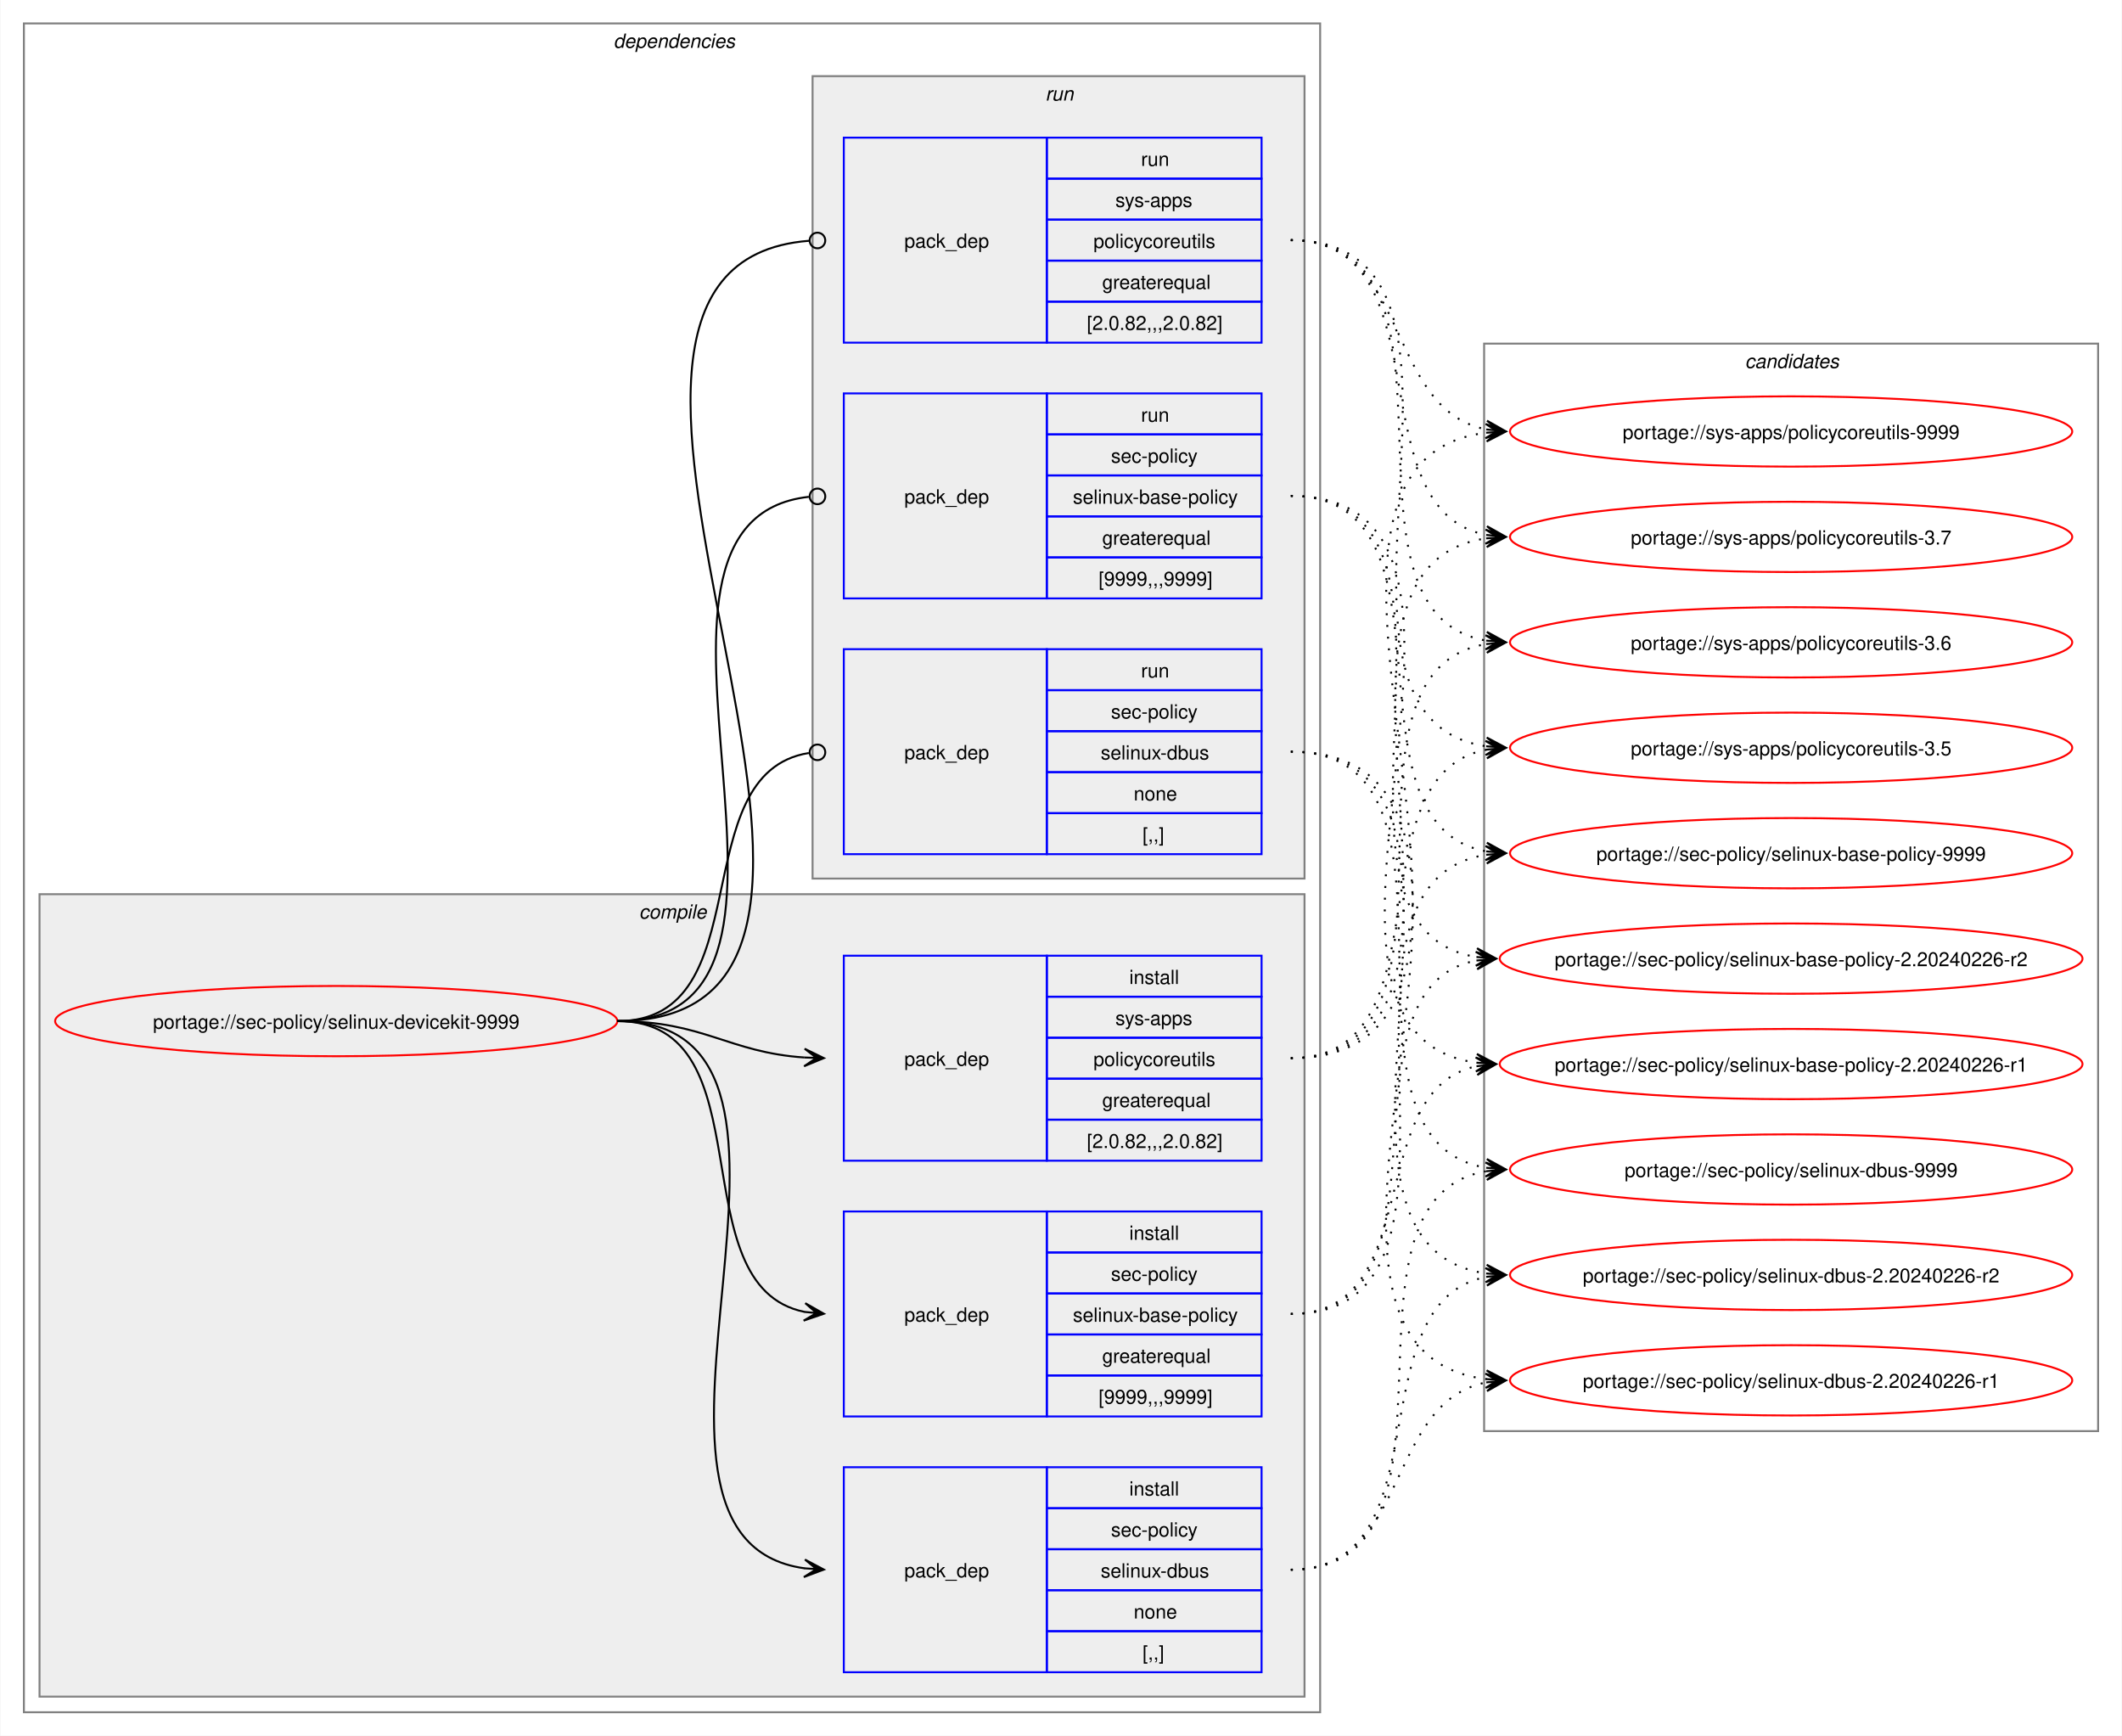
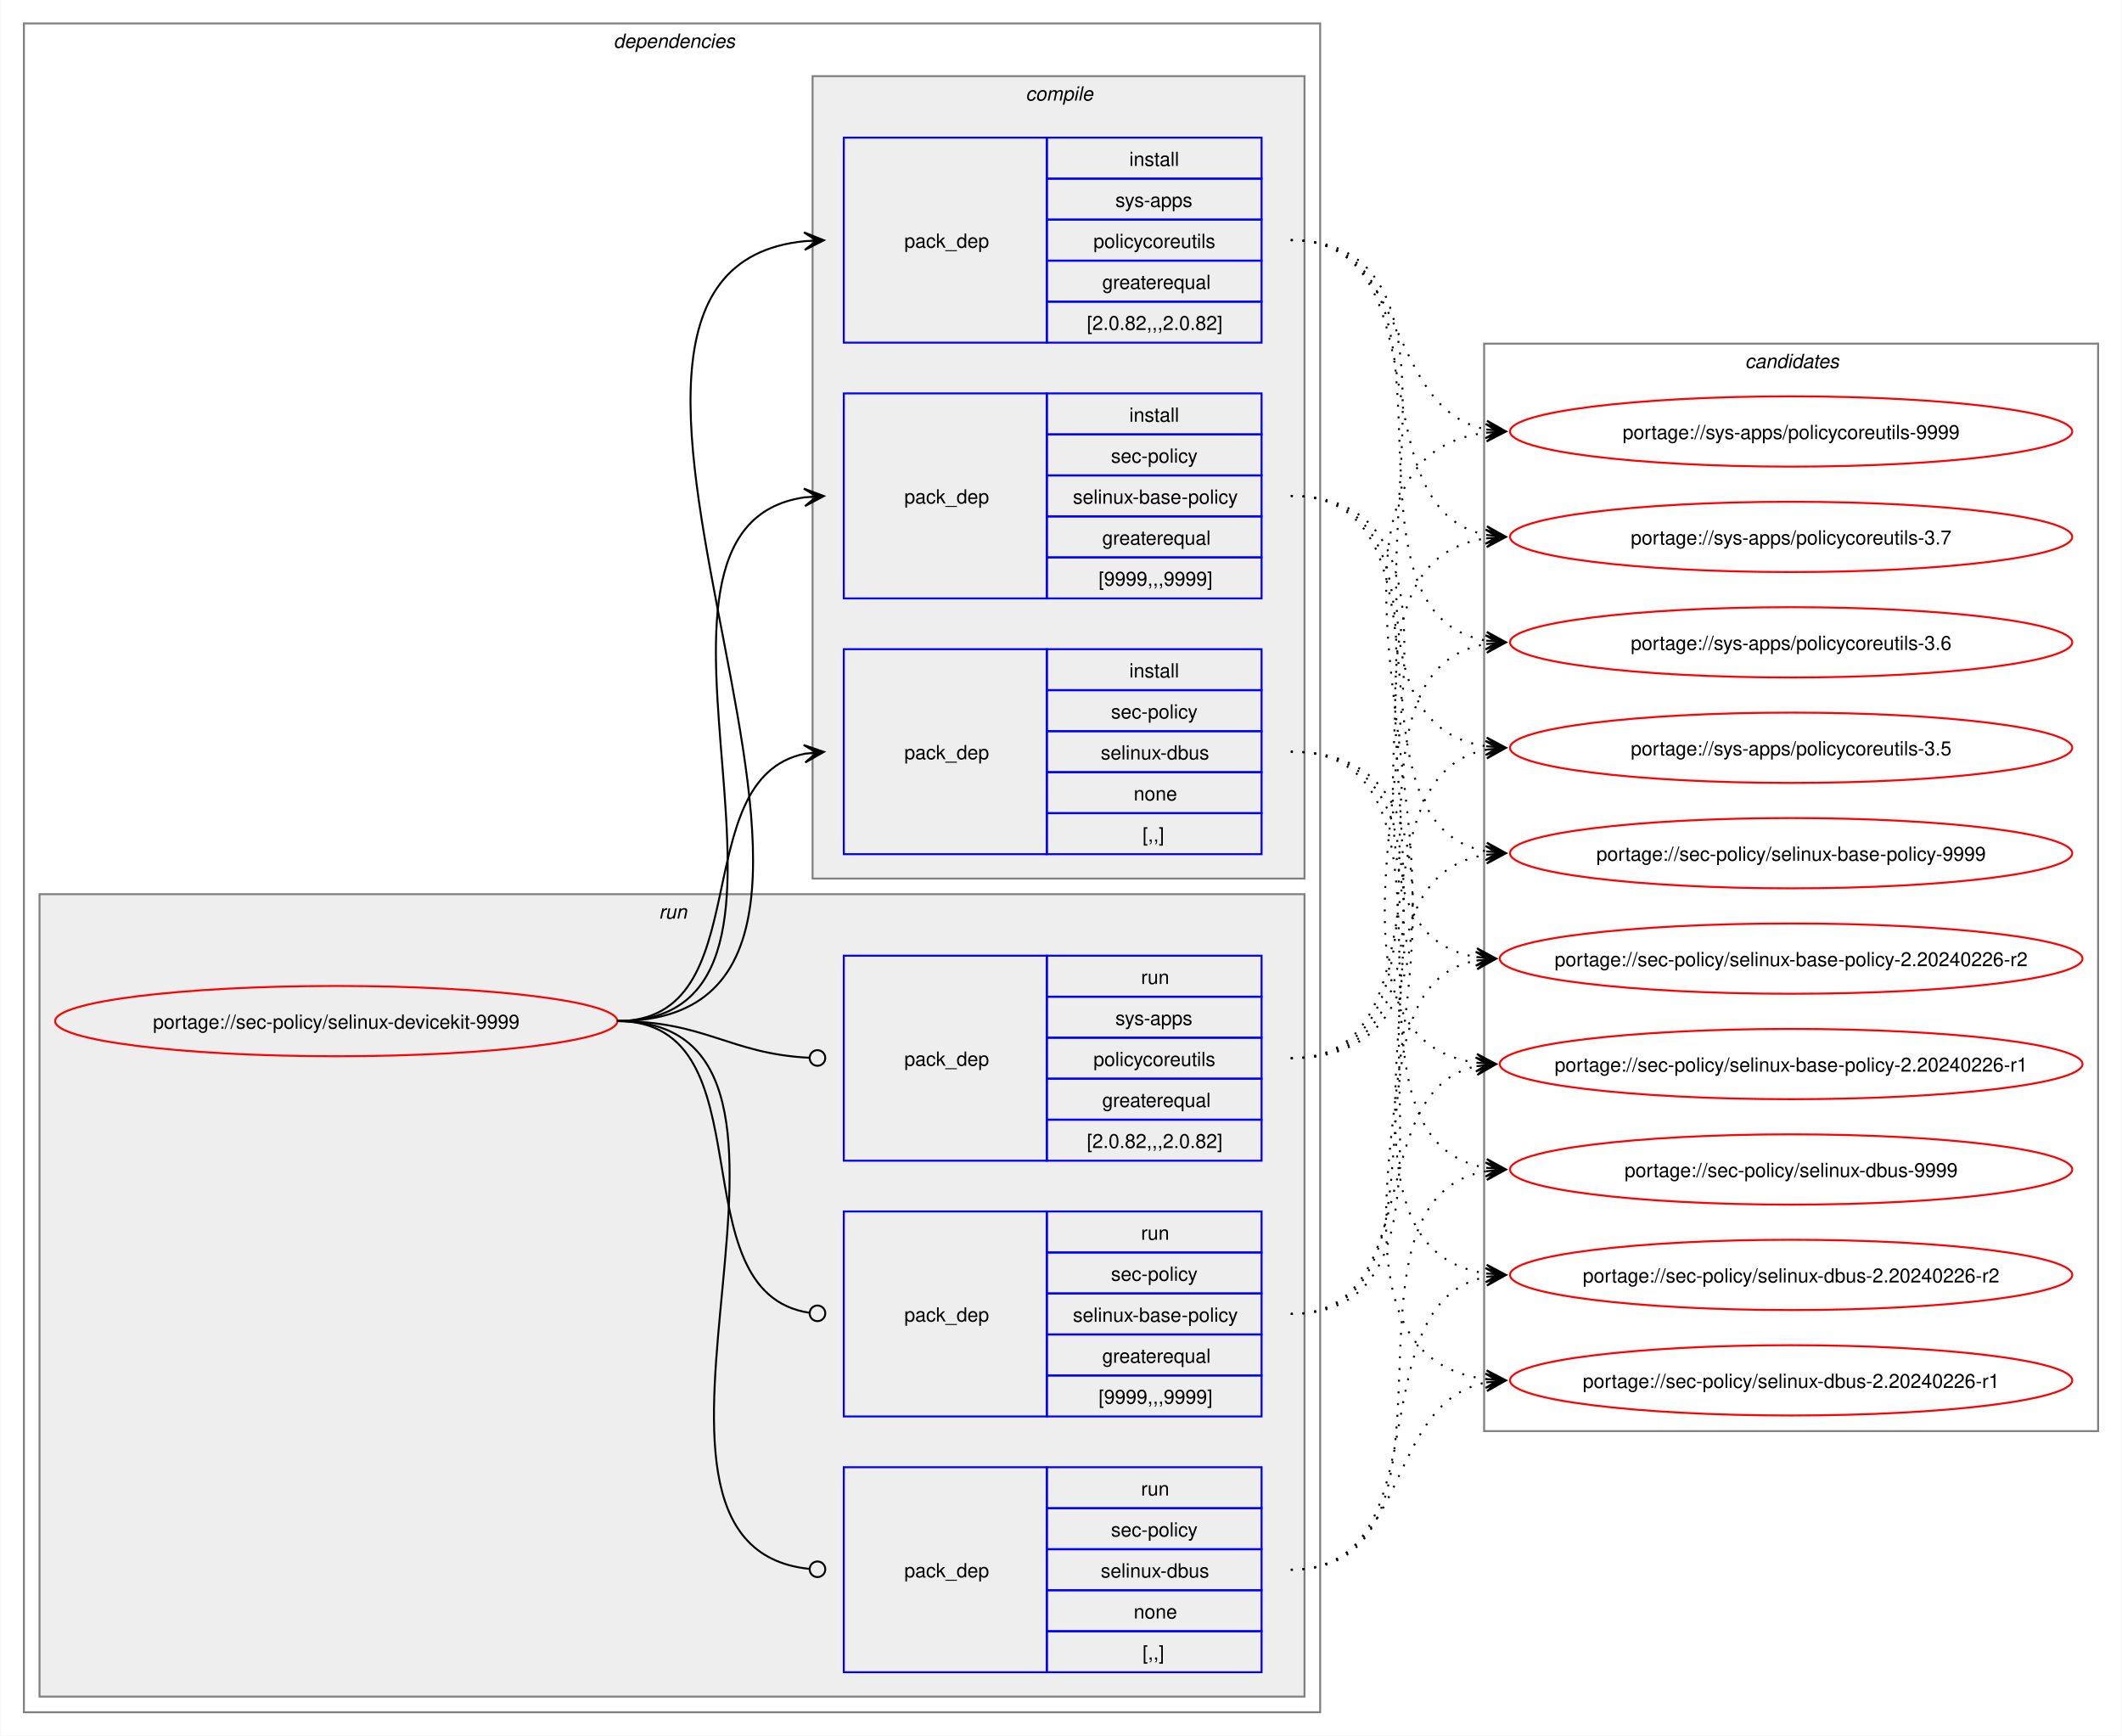
<svg xmlns="http://www.w3.org/2000/svg" xmlns:xlink="http://www.w3.org/1999/xlink" width="1087pt" height="889pt" viewBox="0.00 0.00 1086.51 889.00">
  <g id="graph0" class="graph" transform="scale(1 1) rotate(0) translate(4 885)">
    <polygon fill="white" stroke="none" points="-4,4 -4,-885 1082.51,-885 1082.51,4 -4,4" />
    <g id="clust2" class="cluster">
      <polygon fill="none" stroke="gray" points="8,-8 8,-873 672,-873 672,-8 8,-8" />
      <text text-anchor="start" x="310" y="-860.5" font-family="Helvetica,sans-Serif" font-style="italic" font-size="10.00">dependencies</text>
    </g>
+     <g id="clust8" class="cluster">
+       <polygon fill="#eeeeee" stroke="gray" points="16,-16 16,-427 664,-427 664,-16 16,-16" />
+       <text text-anchor="start" x="333.25" y="-414.5" font-family="Helvetica,sans-Serif" font-style="italic" font-size="10.00">run</text>
+     </g>
    <g id="clust3" class="cluster">
-       <polygon fill="#eeeeee" stroke="gray" points="16,-16 16,-427 664,-427 664,-16 16,-16" />
-       <text text-anchor="start" x="323.12" y="-414.5" font-family="Helvetica,sans-Serif" font-style="italic" font-size="10.00">compile</text>
-     </g>
-     <g id="clust8" class="cluster">
      <polygon fill="#eeeeee" stroke="gray" points="412,-435 412,-846 664,-846 664,-435 412,-435" />
-       <text text-anchor="start" x="531.25" y="-833.5" font-family="Helvetica,sans-Serif" font-style="italic" font-size="10.00">run</text>
+       <text text-anchor="start" x="521.12" y="-833.5" font-family="Helvetica,sans-Serif" font-style="italic" font-size="10.00">compile</text>
    </g>
    <g id="clust12" class="cluster">
      <polygon fill="none" stroke="gray" points="756,-152 756,-709 1070.51,-709 1070.51,-152 756,-152" />
      <text text-anchor="start" x="889.63" y="-696.5" font-family="Helvetica,sans-Serif" font-style="italic" font-size="10.00">candidates</text>
    </g>
    <g id="node1" class="node">
      <g id="a_node1">
        <a xlink:href="../sec-policy/selinux-devicekit-9999.svg" xlink:title="portage://sec-policy/selinux-devicekit-9999">
          <ellipse fill="none" stroke="red" cx="168" cy="-362" rx="144" ry="18" />
          <text text-anchor="middle" x="168" y="-358.12" font-family="Helvetica,sans-Serif" font-size="10.00">portage://sec-policy/selinux-devicekit-9999</text>
        </a>
      </g>
    </g>
    <g id="node2" class="node">
+       <polygon fill="none" stroke="blue" points="428,-578.5 428,-683.5 532,-683.5 532,-578.5 428,-578.5" />
+       <text text-anchor="start" x="459" y="-627.12" font-family="Helvetica,sans-Serif" font-size="10.00">pack_dep</text>
+       <polygon fill="none" stroke="blue" points="532,-662.5 532,-683.5 642,-683.5 642,-662.5 532,-662.5" />
+       <text text-anchor="start" x="574.25" y="-669" font-family="Helvetica,sans-Serif" font-size="10.00">install</text>
+       <polygon fill="none" stroke="blue" points="532,-641.5 532,-662.5 642,-662.5 642,-641.5 532,-641.5" />
+       <text text-anchor="start" x="564.87" y="-648" font-family="Helvetica,sans-Serif" font-size="10.00">sec-policy</text>
+       <polygon fill="none" stroke="blue" points="532,-620.5 532,-641.5 642,-641.5 642,-620.5 532,-620.5" />
+       <text text-anchor="start" x="545.37" y="-627" font-family="Helvetica,sans-Serif" font-size="10.00">selinux-base-policy</text>
+       <polygon fill="none" stroke="blue" points="532,-599.5 532,-620.5 642,-620.5 642,-599.5 532,-599.5" />
+       <text text-anchor="start" x="560.37" y="-606" font-family="Helvetica,sans-Serif" font-size="10.00">greaterequal</text>
+       <polygon fill="none" stroke="blue" points="532,-578.5 532,-599.5 642,-599.5 642,-578.5 532,-578.5" />
+       <text text-anchor="start" x="558.5" y="-585" font-family="Helvetica,sans-Serif" font-size="10.00">[9999,,,9999]</text>
+     </g>
+     <g id="edge1" class="edge">
+       <path fill="none" stroke="black" d="M312,-362C436.77,-362 299.18,-614.96 408.07,-630.28" />
+       <polygon fill="black" stroke="black" points="417.78,-630.92 407.51,-634.75 414.01,-630.67 407.81,-630.26 407.81,-630.26 407.81,-630.26 414.01,-630.67 408.1,-625.77 417.78,-630.92" />
+     </g>
+     <g id="node3" class="node">
+       <polygon fill="none" stroke="blue" points="428,-447.5 428,-552.5 532,-552.5 532,-447.5 428,-447.5" />
+       <text text-anchor="start" x="459" y="-496.12" font-family="Helvetica,sans-Serif" font-size="10.00">pack_dep</text>
+       <polygon fill="none" stroke="blue" points="532,-531.5 532,-552.5 642,-552.5 642,-531.5 532,-531.5" />
+       <text text-anchor="start" x="574.25" y="-538" font-family="Helvetica,sans-Serif" font-size="10.00">install</text>
+       <polygon fill="none" stroke="blue" points="532,-510.5 532,-531.5 642,-531.5 642,-510.5 532,-510.5" />
+       <text text-anchor="start" x="564.87" y="-517" font-family="Helvetica,sans-Serif" font-size="10.00">sec-policy</text>
+       <polygon fill="none" stroke="blue" points="532,-489.5 532,-510.5 642,-510.5 642,-489.5 532,-489.5" />
+       <text text-anchor="start" x="559.62" y="-496" font-family="Helvetica,sans-Serif" font-size="10.00">selinux-dbus</text>
+       <polygon fill="none" stroke="blue" points="532,-468.5 532,-489.5 642,-489.5 642,-468.5 532,-468.5" />
+       <text text-anchor="start" x="576.5" y="-475" font-family="Helvetica,sans-Serif" font-size="10.00">none</text>
+       <polygon fill="none" stroke="blue" points="532,-447.5 532,-468.5 642,-468.5 642,-447.5 532,-447.5" />
+       <text text-anchor="start" x="581" y="-454" font-family="Helvetica,sans-Serif" font-size="10.00">[,,]</text>
+     </g>
+     <g id="edge2" class="edge">
+       <path fill="none" stroke="black" d="M312,-362C385.67,-362 345.96,-486.34 408.12,-498.97" />
+       <polygon fill="black" stroke="black" points="417.79,-499.89 407.41,-503.42 414.02,-499.53 407.83,-498.94 407.83,-498.94 407.83,-498.94 414.02,-499.53 408.26,-494.46 417.79,-499.89" />
+     </g>
+     <g id="node4" class="node">
+       <polygon fill="none" stroke="blue" points="428,-709.5 428,-814.5 532,-814.5 532,-709.5 428,-709.5" />
+       <text text-anchor="start" x="459" y="-758.12" font-family="Helvetica,sans-Serif" font-size="10.00">pack_dep</text>
+       <polygon fill="none" stroke="blue" points="532,-793.5 532,-814.5 642,-814.5 642,-793.5 532,-793.5" />
+       <text text-anchor="start" x="574.25" y="-800" font-family="Helvetica,sans-Serif" font-size="10.00">install</text>
+       <polygon fill="none" stroke="blue" points="532,-772.5 532,-793.5 642,-793.5 642,-772.5 532,-772.5" />
+       <text text-anchor="start" x="567.12" y="-779" font-family="Helvetica,sans-Serif" font-size="10.00">sys-apps</text>
+       <polygon fill="none" stroke="blue" points="532,-751.5 532,-772.5 642,-772.5 642,-751.5 532,-751.5" />
+       <text text-anchor="start" x="555.87" y="-758" font-family="Helvetica,sans-Serif" font-size="10.00">policycoreutils</text>
+       <polygon fill="none" stroke="blue" points="532,-730.5 532,-751.5 642,-751.5 642,-730.5 532,-730.5" />
+       <text text-anchor="start" x="560.37" y="-737" font-family="Helvetica,sans-Serif" font-size="10.00">greaterequal</text>
+       <polygon fill="none" stroke="blue" points="532,-709.5 532,-730.5 642,-730.5 642,-709.5 532,-709.5" />
+       <text text-anchor="start" x="552.5" y="-716" font-family="Helvetica,sans-Serif" font-size="10.00">[2.0.82,,,2.0.82]</text>
+     </g>
+     <g id="edge3" class="edge">
+       <path fill="none" stroke="black" d="M312,-362C492.25,-362 245.49,-745.76 408.23,-761.5" />
+       <polygon fill="black" stroke="black" points="417.78,-761.94 407.59,-765.98 414.01,-761.77 407.79,-761.48 407.79,-761.48 407.79,-761.48 414.01,-761.77 408,-756.99 417.78,-761.94" />
+     </g>
+     <g id="node5" class="node">
      <polygon fill="none" stroke="blue" points="428,-159.5 428,-264.5 532,-264.5 532,-159.5 428,-159.5" />
      <text text-anchor="start" x="459" y="-208.12" font-family="Helvetica,sans-Serif" font-size="10.00">pack_dep</text>
      <polygon fill="none" stroke="blue" points="532,-243.5 532,-264.5 642,-264.5 642,-243.5 532,-243.5" />
-       <text text-anchor="start" x="574.25" y="-250" font-family="Helvetica,sans-Serif" font-size="10.00">install</text>
+       <text text-anchor="start" x="580.25" y="-250" font-family="Helvetica,sans-Serif" font-size="10.00">run</text>
      <polygon fill="none" stroke="blue" points="532,-222.5 532,-243.5 642,-243.5 642,-222.5 532,-222.5" />
      <text text-anchor="start" x="564.87" y="-229" font-family="Helvetica,sans-Serif" font-size="10.00">sec-policy</text>
      <polygon fill="none" stroke="blue" points="532,-201.5 532,-222.5 642,-222.5 642,-201.5 532,-201.5" />
      <text text-anchor="start" x="545.37" y="-208" font-family="Helvetica,sans-Serif" font-size="10.00">selinux-base-policy</text>
      <polygon fill="none" stroke="blue" points="532,-180.5 532,-201.5 642,-201.5 642,-180.5 532,-180.5" />
      <text text-anchor="start" x="560.37" y="-187" font-family="Helvetica,sans-Serif" font-size="10.00">greaterequal</text>
      <polygon fill="none" stroke="blue" points="532,-159.5 532,-180.5 642,-180.5 642,-159.5 532,-159.5" />
      <text text-anchor="start" x="558.5" y="-166" font-family="Helvetica,sans-Serif" font-size="10.00">[9999,,,9999]</text>
    </g>
-     <g id="edge1" class="edge">
-       <path fill="none" stroke="black" d="M312,-362C389.89,-362 342.32,-226.29 407.96,-213.04" />
-       <polygon fill="black" stroke="black" points="417.79,-212.11 408.25,-217.53 414.02,-212.47 407.83,-213.05 407.83,-213.05 407.83,-213.05 414.02,-212.47 407.41,-208.57 417.79,-212.11" />
-     </g>
-     <g id="node3" class="node">
+     <g id="edge4" class="edge">
+       <path fill="none" stroke="black" d="M312,-362C390.85,-362 341.13,-222.93 410.44,-212.6" />
+       <ellipse fill="none" stroke="black" cx="414.51" cy="-212.32" rx="4" ry="4" />
+     </g>
+     <g id="node6" class="node">
      <polygon fill="none" stroke="blue" points="428,-28.5 428,-133.5 532,-133.5 532,-28.5 428,-28.5" />
      <text text-anchor="start" x="459" y="-77.12" font-family="Helvetica,sans-Serif" font-size="10.00">pack_dep</text>
      <polygon fill="none" stroke="blue" points="532,-112.5 532,-133.5 642,-133.5 642,-112.5 532,-112.5" />
-       <text text-anchor="start" x="574.25" y="-119" font-family="Helvetica,sans-Serif" font-size="10.00">install</text>
+       <text text-anchor="start" x="580.25" y="-119" font-family="Helvetica,sans-Serif" font-size="10.00">run</text>
      <polygon fill="none" stroke="blue" points="532,-91.5 532,-112.5 642,-112.5 642,-91.5 532,-91.5" />
      <text text-anchor="start" x="564.87" y="-98" font-family="Helvetica,sans-Serif" font-size="10.00">sec-policy</text>
      <polygon fill="none" stroke="blue" points="532,-70.5 532,-91.5 642,-91.5 642,-70.5 532,-70.5" />
      <text text-anchor="start" x="559.62" y="-77" font-family="Helvetica,sans-Serif" font-size="10.00">selinux-dbus</text>
      <polygon fill="none" stroke="blue" points="532,-49.5 532,-70.5 642,-70.5 642,-49.5 532,-49.5" />
      <text text-anchor="start" x="576.5" y="-56" font-family="Helvetica,sans-Serif" font-size="10.00">none</text>
      <polygon fill="none" stroke="blue" points="532,-28.5 532,-49.5 642,-49.5 642,-28.5 532,-28.5" />
      <text text-anchor="start" x="581" y="-35" font-family="Helvetica,sans-Serif" font-size="10.00">[,,]</text>
    </g>
-     <g id="edge2" class="edge">
-       <path fill="none" stroke="black" d="M312,-362C441.72,-362 294.5,-97.22 408,-81.71" />
-       <polygon fill="black" stroke="black" points="417.78,-81.08 408.09,-86.21 414.01,-81.32 407.8,-81.72 407.8,-81.72 407.8,-81.72 414.01,-81.32 407.52,-77.23 417.78,-81.08" />
-     </g>
-     <g id="node4" class="node">
+     <g id="edge5" class="edge">
+       <path fill="none" stroke="black" d="M312,-362C442.5,-362 292.71,-94.02 410.08,-81.46" />
+       <ellipse fill="none" stroke="black" cx="414.51" cy="-81.23" rx="4" ry="4" />
+     </g>
+     <g id="node7" class="node">
      <polygon fill="none" stroke="blue" points="428,-290.5 428,-395.5 532,-395.5 532,-290.5 428,-290.5" />
      <text text-anchor="start" x="459" y="-339.12" font-family="Helvetica,sans-Serif" font-size="10.00">pack_dep</text>
      <polygon fill="none" stroke="blue" points="532,-374.5 532,-395.5 642,-395.5 642,-374.5 532,-374.5" />
-       <text text-anchor="start" x="574.25" y="-381" font-family="Helvetica,sans-Serif" font-size="10.00">install</text>
+       <text text-anchor="start" x="580.25" y="-381" font-family="Helvetica,sans-Serif" font-size="10.00">run</text>
      <polygon fill="none" stroke="blue" points="532,-353.5 532,-374.5 642,-374.5 642,-353.5 532,-353.5" />
      <text text-anchor="start" x="567.12" y="-360" font-family="Helvetica,sans-Serif" font-size="10.00">sys-apps</text>
      <polygon fill="none" stroke="blue" points="532,-332.5 532,-353.5 642,-353.5 642,-332.5 532,-332.5" />
      <text text-anchor="start" x="555.87" y="-339" font-family="Helvetica,sans-Serif" font-size="10.00">policycoreutils</text>
      <polygon fill="none" stroke="blue" points="532,-311.5 532,-332.5 642,-332.5 642,-311.5 532,-311.5" />
      <text text-anchor="start" x="560.37" y="-318" font-family="Helvetica,sans-Serif" font-size="10.00">greaterequal</text>
      <polygon fill="none" stroke="blue" points="532,-290.5 532,-311.5 642,-311.5 642,-290.5 532,-290.5" />
      <text text-anchor="start" x="552.5" y="-297" font-family="Helvetica,sans-Serif" font-size="10.00">[2.0.82,,,2.0.82]</text>
    </g>
-     <g id="edge3" class="edge">
-       <path fill="none" stroke="black" d="M312,-362C356.34,-362 368.74,-345.99 407.84,-343.36" />
-       <polygon fill="black" stroke="black" points="417.78,-343.04 407.93,-347.86 414,-343.16 407.79,-343.36 407.79,-343.36 407.79,-343.36 414,-343.16 407.64,-338.87 417.78,-343.04" />
-     </g>
-     <g id="node5" class="node">
-       <polygon fill="none" stroke="blue" points="428,-578.5 428,-683.5 532,-683.5 532,-578.5 428,-578.5" />
-       <text text-anchor="start" x="459" y="-627.12" font-family="Helvetica,sans-Serif" font-size="10.00">pack_dep</text>
-       <polygon fill="none" stroke="blue" points="532,-662.5 532,-683.5 642,-683.5 642,-662.5 532,-662.5" />
-       <text text-anchor="start" x="580.25" y="-669" font-family="Helvetica,sans-Serif" font-size="10.00">run</text>
-       <polygon fill="none" stroke="blue" points="532,-641.5 532,-662.5 642,-662.5 642,-641.5 532,-641.5" />
-       <text text-anchor="start" x="564.87" y="-648" font-family="Helvetica,sans-Serif" font-size="10.00">sec-policy</text>
-       <polygon fill="none" stroke="blue" points="532,-620.5 532,-641.5 642,-641.5 642,-620.5 532,-620.5" />
-       <text text-anchor="start" x="545.37" y="-627" font-family="Helvetica,sans-Serif" font-size="10.00">selinux-base-policy</text>
-       <polygon fill="none" stroke="blue" points="532,-599.5 532,-620.5 642,-620.5 642,-599.5 532,-599.5" />
-       <text text-anchor="start" x="560.37" y="-606" font-family="Helvetica,sans-Serif" font-size="10.00">greaterequal</text>
-       <polygon fill="none" stroke="blue" points="532,-578.5 532,-599.5 642,-599.5 642,-578.5 532,-578.5" />
-       <text text-anchor="start" x="558.5" y="-585" font-family="Helvetica,sans-Serif" font-size="10.00">[9999,,,9999]</text>
-     </g>
-     <g id="edge4" class="edge">
-       <path fill="none" stroke="black" d="M312,-362C437.53,-362 297.51,-618.03 410.07,-630.53" />
-       <ellipse fill="none" stroke="black" cx="414.51" cy="-630.76" rx="4" ry="4" />
-     </g>
-     <g id="node6" class="node">
-       <polygon fill="none" stroke="blue" points="428,-447.5 428,-552.5 532,-552.5 532,-447.5 428,-447.5" />
-       <text text-anchor="start" x="459" y="-496.12" font-family="Helvetica,sans-Serif" font-size="10.00">pack_dep</text>
-       <polygon fill="none" stroke="blue" points="532,-531.5 532,-552.5 642,-552.5 642,-531.5 532,-531.5" />
-       <text text-anchor="start" x="580.25" y="-538" font-family="Helvetica,sans-Serif" font-size="10.00">run</text>
-       <polygon fill="none" stroke="blue" points="532,-510.5 532,-531.5 642,-531.5 642,-510.5 532,-510.5" />
-       <text text-anchor="start" x="564.87" y="-517" font-family="Helvetica,sans-Serif" font-size="10.00">sec-policy</text>
-       <polygon fill="none" stroke="blue" points="532,-489.5 532,-510.5 642,-510.5 642,-489.5 532,-489.5" />
-       <text text-anchor="start" x="559.62" y="-496" font-family="Helvetica,sans-Serif" font-size="10.00">selinux-dbus</text>
-       <polygon fill="none" stroke="blue" points="532,-468.5 532,-489.5 642,-489.5 642,-468.5 532,-468.5" />
-       <text text-anchor="start" x="576.5" y="-475" font-family="Helvetica,sans-Serif" font-size="10.00">none</text>
-       <polygon fill="none" stroke="blue" points="532,-447.5 532,-468.5 642,-468.5 642,-447.5 532,-447.5" />
-       <text text-anchor="start" x="581" y="-454" font-family="Helvetica,sans-Serif" font-size="10.00">[,,]</text>
-     </g>
-     <g id="edge5" class="edge">
-       <path fill="none" stroke="black" d="M312,-362C386.43,-362 345.13,-488.91 410.07,-499.32" />
-       <ellipse fill="none" stroke="black" cx="414.51" cy="-499.66" rx="4" ry="4" />
-     </g>
-     <g id="node7" class="node">
-       <polygon fill="none" stroke="blue" points="428,-709.5 428,-814.5 532,-814.5 532,-709.5 428,-709.5" />
-       <text text-anchor="start" x="459" y="-758.12" font-family="Helvetica,sans-Serif" font-size="10.00">pack_dep</text>
-       <polygon fill="none" stroke="blue" points="532,-793.5 532,-814.5 642,-814.5 642,-793.5 532,-793.5" />
-       <text text-anchor="start" x="580.25" y="-800" font-family="Helvetica,sans-Serif" font-size="10.00">run</text>
-       <polygon fill="none" stroke="blue" points="532,-772.5 532,-793.5 642,-793.5 642,-772.5 532,-772.5" />
-       <text text-anchor="start" x="567.12" y="-779" font-family="Helvetica,sans-Serif" font-size="10.00">sys-apps</text>
-       <polygon fill="none" stroke="blue" points="532,-751.5 532,-772.5 642,-772.5 642,-751.5 532,-751.5" />
-       <text text-anchor="start" x="555.87" y="-758" font-family="Helvetica,sans-Serif" font-size="10.00">policycoreutils</text>
-       <polygon fill="none" stroke="blue" points="532,-730.5 532,-751.5 642,-751.5 642,-730.5 532,-730.5" />
-       <text text-anchor="start" x="560.37" y="-737" font-family="Helvetica,sans-Serif" font-size="10.00">greaterequal</text>
-       <polygon fill="none" stroke="blue" points="532,-709.5 532,-730.5 642,-730.5 642,-709.5 532,-709.5" />
-       <text text-anchor="start" x="552.5" y="-716" font-family="Helvetica,sans-Serif" font-size="10.00">[2.0.82,,,2.0.82]</text>
-     </g>
    <g id="edge6" class="edge">
-       <path fill="none" stroke="black" d="M312,-362C492.97,-362 243.52,-748.83 410.2,-761.67" />
-       <ellipse fill="none" stroke="black" cx="414.5" cy="-761.83" rx="4" ry="4" />
+       <path fill="none" stroke="black" d="M312,-362C357.19,-362 369.2,-345.37 410.11,-343.23" />
+       <ellipse fill="none" stroke="black" cx="414.5" cy="-343.11" rx="4" ry="4" />
    </g>
    <g id="node8" class="node">
      <g id="a_node8">
        <a xlink:href="../sec-policy/selinux-base-policy-9999.svg" xlink:title="portage://sec-policy/selinux-base-policy-9999">
          <ellipse fill="none" stroke="red" cx="913.26" cy="-448" rx="144" ry="18" />
          <text text-anchor="middle" x="913.26" y="-444.12" font-family="Helvetica,sans-Serif" font-size="10.00">portage://sec-policy/selinux-base-policy-9999</text>
        </a>
      </g>
    </g>
    <g id="edge7" class="edge">
-       <path fill="none" stroke="black" stroke-dasharray="1,5" d="M657,-212C769,-212 660.27,-432.14 757.18,-447.19" />
-       <polygon fill="black" stroke="black" points="767.04,-447.91 756.74,-451.67 763.27,-447.64 757.07,-447.18 757.07,-447.18 757.07,-447.18 763.27,-447.64 757.39,-442.7 767.04,-447.91" />
+       <path fill="none" stroke="black" stroke-dasharray="1,5" d="M657,-631C748.28,-631 679.27,-462.7 757.4,-448.9" />
+       <polygon fill="black" stroke="black" points="767.04,-448.1 757.45,-453.41 763.27,-448.41 757.08,-448.93 757.08,-448.93 757.08,-448.93 763.27,-448.41 756.7,-444.44 767.04,-448.1" />
    </g>
    <g id="node9" class="node">
      <g id="a_node9">
        <a xlink:href="../sec-policy/selinux-base-policy-2.20240226-r2.svg" xlink:title="portage://sec-policy/selinux-base-policy-2.20240226-r2">
          <ellipse fill="none" stroke="red" cx="913.26" cy="-394" rx="149.26" ry="18" />
          <text text-anchor="middle" x="913.26" y="-390.12" font-family="Helvetica,sans-Serif" font-size="10.00">portage://sec-policy/selinux-base-policy-2.20240226-r2</text>
        </a>
      </g>
    </g>
    <g id="edge8" class="edge">
-       <path fill="none" stroke="black" stroke-dasharray="1,5" d="M657,-212C746.64,-212 676.23,-378.7 752.12,-393.02" />
-       <polygon fill="black" stroke="black" points="762.04,-393.89 751.69,-397.5 758.27,-393.56 752.08,-393.02 752.08,-393.02 752.08,-393.02 758.27,-393.56 752.47,-388.53 762.04,-393.89" />
+       <path fill="none" stroke="black" stroke-dasharray="1,5" d="M657,-631C768.49,-631 656.06,-409.92 752.24,-394.81" />
+       <polygon fill="black" stroke="black" points="762.04,-394.09 752.4,-399.31 758.27,-394.37 752.07,-394.82 752.07,-394.82 752.07,-394.82 758.27,-394.37 751.74,-390.34 762.04,-394.09" />
    </g>
    <g id="node10" class="node">
      <g id="a_node10">
        <a xlink:href="../sec-policy/selinux-base-policy-2.20240226-r1.svg" xlink:title="portage://sec-policy/selinux-base-policy-2.20240226-r1">
          <ellipse fill="none" stroke="red" cx="913.26" cy="-340" rx="149.26" ry="18" />
          <text text-anchor="middle" x="913.26" y="-336.12" font-family="Helvetica,sans-Serif" font-size="10.00">portage://sec-policy/selinux-base-policy-2.20240226-r1</text>
        </a>
      </g>
    </g>
    <g id="edge9" class="edge">
-       <path fill="none" stroke="black" stroke-dasharray="1,5" d="M657,-212C726.89,-212 693.53,-326.38 752.12,-338.89" />
-       <polygon fill="black" stroke="black" points="762.04,-339.88 751.65,-343.37 758.28,-339.51 752.09,-338.89 752.09,-338.89 752.09,-338.89 758.28,-339.51 752.54,-334.41 762.04,-339.88" />
+       <path fill="none" stroke="black" stroke-dasharray="1,5" d="M657,-631C790.79,-631 634.9,-356.25 752.28,-340.69" />
+       <polygon fill="black" stroke="black" points="762.04,-340.08 752.34,-345.19 758.27,-340.31 752.06,-340.7 752.06,-340.7 752.06,-340.7 758.27,-340.31 751.78,-336.21 762.04,-340.08" />
    </g>
    <g id="node11" class="node">
      <g id="a_node11">
        <a xlink:href="../sec-policy/selinux-dbus-9999.svg" xlink:title="portage://sec-policy/selinux-dbus-9999">
          <ellipse fill="none" stroke="red" cx="913.26" cy="-286" rx="144" ry="18" />
          <text text-anchor="middle" x="913.26" y="-282.12" font-family="Helvetica,sans-Serif" font-size="10.00">portage://sec-policy/selinux-dbus-9999</text>
        </a>
      </g>
    </g>
    <g id="edge10" class="edge">
-       <path fill="none" stroke="black" stroke-dasharray="1,5" d="M657,-81C756.72,-81 671.62,-270.68 757.26,-285.13" />
-       <polygon fill="black" stroke="black" points="767.04,-285.9 756.72,-289.6 763.27,-285.61 757.07,-285.12 757.07,-285.12 757.07,-285.12 763.27,-285.61 757.43,-280.63 767.04,-285.9" />
+       <path fill="none" stroke="black" stroke-dasharray="1,5" d="M657,-500C760.22,-500 668.42,-301.59 757.17,-286.86" />
+       <polygon fill="black" stroke="black" points="767.04,-286.09 757.42,-291.36 763.27,-286.39 757.07,-286.87 757.07,-286.87 757.07,-286.87 763.27,-286.39 756.72,-282.38 767.04,-286.09" />
    </g>
    <g id="node12" class="node">
      <g id="a_node12">
        <a xlink:href="../sec-policy/selinux-dbus-2.20240226-r2.svg" xlink:title="portage://sec-policy/selinux-dbus-2.20240226-r2">
          <ellipse fill="none" stroke="red" cx="913.26" cy="-232" rx="144" ry="18" />
          <text text-anchor="middle" x="913.26" y="-228.12" font-family="Helvetica,sans-Serif" font-size="10.00">portage://sec-policy/selinux-dbus-2.20240226-r2</text>
        </a>
      </g>
    </g>
    <g id="edge11" class="edge">
-       <path fill="none" stroke="black" stroke-dasharray="1,5" d="M657,-81C736.45,-81 689.79,-218.18 757.42,-231.04" />
-       <polygon fill="black" stroke="black" points="767.04,-231.89 756.68,-235.49 763.28,-231.56 757.08,-231.01 757.08,-231.01 757.08,-231.01 763.28,-231.56 757.48,-226.52 767.04,-231.89" />
+       <path fill="none" stroke="black" stroke-dasharray="1,5" d="M657,-500C782.06,-500 647.92,-247.98 757.29,-232.72" />
+       <polygon fill="black" stroke="black" points="767.04,-232.08 757.36,-237.23 763.27,-232.33 757.06,-232.74 757.06,-232.74 757.06,-232.74 763.27,-232.33 756.77,-228.25 767.04,-232.08" />
    </g>
    <g id="node13" class="node">
      <g id="a_node13">
        <a xlink:href="../sec-policy/selinux-dbus-2.20240226-r1.svg" xlink:title="portage://sec-policy/selinux-dbus-2.20240226-r1">
          <ellipse fill="none" stroke="red" cx="913.26" cy="-178" rx="144" ry="18" />
          <text text-anchor="middle" x="913.26" y="-174.12" font-family="Helvetica,sans-Serif" font-size="10.00">portage://sec-policy/selinux-dbus-2.20240226-r1</text>
        </a>
      </g>
    </g>
    <g id="edge12" class="edge">
-       <path fill="none" stroke="black" stroke-dasharray="1,5" d="M657,-81C718.63,-81 704.76,-166.61 757.24,-176.98" />
-       <polygon fill="black" stroke="black" points="767.04,-177.89 756.67,-181.44 763.28,-177.54 757.09,-176.96 757.09,-176.96 757.09,-176.96 763.28,-177.54 757.5,-172.48 767.04,-177.89" />
+       <path fill="none" stroke="black" stroke-dasharray="1,5" d="M657,-500C804.57,-500 626.35,-194.14 757.37,-178.61" />
+       <polygon fill="black" stroke="black" points="767.04,-178.07 757.31,-183.12 763.26,-178.28 757.05,-178.63 757.05,-178.63 757.05,-178.63 763.26,-178.28 756.8,-174.14 767.04,-178.07" />
    </g>
    <g id="node14" class="node">
      <g id="a_node14">
        <a xlink:href="../sys-apps/policycoreutils-9999.svg" xlink:title="portage://sys-apps/policycoreutils-9999">
          <ellipse fill="none" stroke="red" cx="913.26" cy="-664" rx="144" ry="18" />
          <text text-anchor="middle" x="913.26" y="-660.12" font-family="Helvetica,sans-Serif" font-size="10.00">portage://sys-apps/policycoreutils-9999</text>
        </a>
      </g>
    </g>
    <g id="edge13" class="edge">
-       <path fill="none" stroke="black" stroke-dasharray="1,5" d="M657,-343C804.16,-343 626.73,-647.91 757.4,-663.39" />
-       <polygon fill="black" stroke="black" points="767.04,-663.93 756.8,-667.86 763.26,-663.72 757.05,-663.37 757.05,-663.37 757.05,-663.37 763.26,-663.72 757.31,-658.88 767.04,-663.93" />
+       <path fill="none" stroke="black" stroke-dasharray="1,5" d="M657,-762C718.9,-762 704.53,-675.51 757.2,-665.03" />
+       <polygon fill="black" stroke="black" points="767.04,-664.11 757.5,-669.53 763.28,-664.47 757.09,-665.04 757.09,-665.04 757.09,-665.04 763.28,-664.47 756.67,-660.56 767.04,-664.11" />
    </g>
    <g id="node15" class="node">
      <g id="a_node15">
        <a xlink:href="../sys-apps/policycoreutils-3.7.svg" xlink:title="portage://sys-apps/policycoreutils-3.7">
          <ellipse fill="none" stroke="red" cx="913.26" cy="-610" rx="144" ry="18" />
          <text text-anchor="middle" x="913.26" y="-606.12" font-family="Helvetica,sans-Serif" font-size="10.00">portage://sys-apps/policycoreutils-3.7</text>
        </a>
      </g>
    </g>
    <g id="edge14" class="edge">
-       <path fill="none" stroke="black" stroke-dasharray="1,5" d="M657,-343C781.66,-343 648.28,-594.08 757.32,-609.28" />
-       <polygon fill="black" stroke="black" points="767.04,-609.92 756.77,-613.75 763.27,-609.67 757.06,-609.26 757.06,-609.26 757.06,-609.26 763.27,-609.67 757.36,-604.77 767.04,-609.92" />
+       <path fill="none" stroke="black" stroke-dasharray="1,5" d="M657,-762C736.79,-762 689.5,-623.92 757.38,-610.97" />
+       <polygon fill="black" stroke="black" points="767.04,-610.11 757.48,-615.48 763.28,-610.44 757.08,-611 757.08,-611 757.08,-611 763.28,-610.44 756.68,-606.51 767.04,-610.11" />
    </g>
    <g id="node16" class="node">
      <g id="a_node16">
        <a xlink:href="../sys-apps/policycoreutils-3.6.svg" xlink:title="portage://sys-apps/policycoreutils-3.6">
          <ellipse fill="none" stroke="red" cx="913.26" cy="-556" rx="144" ry="18" />
          <text text-anchor="middle" x="913.26" y="-552.12" font-family="Helvetica,sans-Serif" font-size="10.00">portage://sys-apps/policycoreutils-3.6</text>
        </a>
      </g>
    </g>
    <g id="edge15" class="edge">
-       <path fill="none" stroke="black" stroke-dasharray="1,5" d="M657,-343C759.84,-343 668.76,-540.48 757.21,-555.14" />
-       <polygon fill="black" stroke="black" points="767.04,-555.91 756.72,-559.62 763.27,-555.61 757.07,-555.13 757.07,-555.13 757.07,-555.13 763.27,-555.61 757.42,-550.64 767.04,-555.91" />
+       <path fill="none" stroke="black" stroke-dasharray="1,5" d="M657,-762C757.09,-762 671.29,-571.39 757.22,-556.87" />
+       <polygon fill="black" stroke="black" points="767.04,-556.1 757.43,-561.37 763.27,-556.39 757.07,-556.89 757.07,-556.89 757.07,-556.89 763.27,-556.39 756.72,-552.4 767.04,-556.1" />
    </g>
    <g id="node17" class="node">
      <g id="a_node17">
        <a xlink:href="../sys-apps/policycoreutils-3.5.svg" xlink:title="portage://sys-apps/policycoreutils-3.5">
          <ellipse fill="none" stroke="red" cx="913.26" cy="-502" rx="144" ry="18" />
          <text text-anchor="middle" x="913.26" y="-498.12" font-family="Helvetica,sans-Serif" font-size="10.00">portage://sys-apps/policycoreutils-3.5</text>
        </a>
      </g>
    </g>
    <g id="edge16" class="edge">
+       <path fill="none" stroke="black" stroke-dasharray="1,5" d="M657,-762C778.76,-762 651.06,-518 757.23,-502.75" />
+       <polygon fill="black" stroke="black" points="767.04,-502.08 757.37,-507.25 763.27,-502.34 757.06,-502.76 757.06,-502.76 757.06,-502.76 763.27,-502.34 756.76,-498.27 767.04,-502.08" />
+     </g>
+     <g id="edge17" class="edge">
+       <path fill="none" stroke="black" stroke-dasharray="1,5" d="M657,-212C769,-212 660.27,-432.14 757.18,-447.19" />
+       <polygon fill="black" stroke="black" points="767.04,-447.91 756.74,-451.67 763.27,-447.64 757.07,-447.18 757.07,-447.18 757.07,-447.18 763.27,-447.64 757.39,-442.7 767.04,-447.91" />
+     </g>
+     <g id="edge18" class="edge">
+       <path fill="none" stroke="black" stroke-dasharray="1,5" d="M657,-212C746.64,-212 676.23,-378.7 752.12,-393.02" />
+       <polygon fill="black" stroke="black" points="762.04,-393.89 751.69,-397.5 758.27,-393.56 752.08,-393.02 752.08,-393.02 752.08,-393.02 758.27,-393.56 752.47,-388.53 762.04,-393.89" />
+     </g>
+     <g id="edge19" class="edge">
+       <path fill="none" stroke="black" stroke-dasharray="1,5" d="M657,-212C726.89,-212 693.53,-326.38 752.12,-338.89" />
+       <polygon fill="black" stroke="black" points="762.04,-339.88 751.65,-343.37 758.28,-339.51 752.09,-338.89 752.09,-338.89 752.09,-338.89 758.28,-339.51 752.54,-334.41 762.04,-339.88" />
+     </g>
+     <g id="edge20" class="edge">
+       <path fill="none" stroke="black" stroke-dasharray="1,5" d="M657,-81C756.72,-81 671.62,-270.68 757.26,-285.13" />
+       <polygon fill="black" stroke="black" points="767.04,-285.9 756.72,-289.6 763.27,-285.61 757.07,-285.12 757.07,-285.12 757.07,-285.12 763.27,-285.61 757.43,-280.63 767.04,-285.9" />
+     </g>
+     <g id="edge21" class="edge">
+       <path fill="none" stroke="black" stroke-dasharray="1,5" d="M657,-81C736.45,-81 689.79,-218.18 757.42,-231.04" />
+       <polygon fill="black" stroke="black" points="767.04,-231.89 756.68,-235.49 763.28,-231.56 757.08,-231.01 757.08,-231.01 757.08,-231.01 763.28,-231.56 757.48,-226.52 767.04,-231.89" />
+     </g>
+     <g id="edge22" class="edge">
+       <path fill="none" stroke="black" stroke-dasharray="1,5" d="M657,-81C718.63,-81 704.76,-166.61 757.24,-176.98" />
+       <polygon fill="black" stroke="black" points="767.04,-177.89 756.67,-181.44 763.28,-177.54 757.09,-176.96 757.09,-176.96 757.09,-176.96 763.28,-177.54 757.5,-172.48 767.04,-177.89" />
+     </g>
+     <g id="edge23" class="edge">
+       <path fill="none" stroke="black" stroke-dasharray="1,5" d="M657,-343C804.16,-343 626.73,-647.91 757.4,-663.39" />
+       <polygon fill="black" stroke="black" points="767.04,-663.93 756.8,-667.86 763.26,-663.72 757.05,-663.37 757.05,-663.37 757.05,-663.37 763.26,-663.72 757.31,-658.88 767.04,-663.93" />
+     </g>
+     <g id="edge24" class="edge">
+       <path fill="none" stroke="black" stroke-dasharray="1,5" d="M657,-343C781.66,-343 648.28,-594.08 757.32,-609.28" />
+       <polygon fill="black" stroke="black" points="767.04,-609.92 756.77,-613.75 763.27,-609.67 757.06,-609.26 757.06,-609.26 757.06,-609.26 763.27,-609.67 757.36,-604.77 767.04,-609.92" />
+     </g>
+     <g id="edge25" class="edge">
+       <path fill="none" stroke="black" stroke-dasharray="1,5" d="M657,-343C759.84,-343 668.76,-540.48 757.21,-555.14" />
+       <polygon fill="black" stroke="black" points="767.04,-555.91 756.72,-559.62 763.27,-555.61 757.07,-555.13 757.07,-555.13 757.07,-555.13 763.27,-555.61 757.42,-550.64 767.04,-555.91" />
+     </g>
+     <g id="edge26" class="edge">
      <path fill="none" stroke="black" stroke-dasharray="1,5" d="M657,-343C739.37,-343 687.21,-488.04 757.5,-501.07" />
      <polygon fill="black" stroke="black" points="767.04,-501.89 756.69,-505.51 763.27,-501.57 757.08,-501.03 757.08,-501.03 757.08,-501.03 763.27,-501.57 757.47,-496.55 767.04,-501.89" />
    </g>
-     <g id="edge17" class="edge">
-       <path fill="none" stroke="black" stroke-dasharray="1,5" d="M657,-631C748.28,-631 679.27,-462.7 757.4,-448.9" />
-       <polygon fill="black" stroke="black" points="767.04,-448.1 757.45,-453.41 763.27,-448.41 757.08,-448.93 757.08,-448.93 757.08,-448.93 763.27,-448.41 756.7,-444.44 767.04,-448.1" />
-     </g>
-     <g id="edge18" class="edge">
-       <path fill="none" stroke="black" stroke-dasharray="1,5" d="M657,-631C768.49,-631 656.06,-409.92 752.24,-394.81" />
-       <polygon fill="black" stroke="black" points="762.04,-394.09 752.4,-399.31 758.27,-394.37 752.07,-394.82 752.07,-394.82 752.07,-394.82 758.27,-394.37 751.74,-390.34 762.04,-394.09" />
-     </g>
-     <g id="edge19" class="edge">
-       <path fill="none" stroke="black" stroke-dasharray="1,5" d="M657,-631C790.79,-631 634.9,-356.25 752.28,-340.69" />
-       <polygon fill="black" stroke="black" points="762.04,-340.08 752.34,-345.19 758.27,-340.31 752.06,-340.7 752.06,-340.7 752.06,-340.7 758.27,-340.31 751.78,-336.21 762.04,-340.08" />
-     </g>
-     <g id="edge20" class="edge">
-       <path fill="none" stroke="black" stroke-dasharray="1,5" d="M657,-500C760.22,-500 668.42,-301.59 757.17,-286.86" />
-       <polygon fill="black" stroke="black" points="767.04,-286.09 757.42,-291.36 763.27,-286.39 757.07,-286.87 757.07,-286.87 757.07,-286.87 763.27,-286.39 756.72,-282.38 767.04,-286.09" />
-     </g>
-     <g id="edge21" class="edge">
-       <path fill="none" stroke="black" stroke-dasharray="1,5" d="M657,-500C782.06,-500 647.92,-247.98 757.29,-232.72" />
-       <polygon fill="black" stroke="black" points="767.04,-232.08 757.36,-237.23 763.27,-232.33 757.06,-232.74 757.06,-232.74 757.06,-232.74 763.27,-232.33 756.77,-228.25 767.04,-232.08" />
-     </g>
-     <g id="edge22" class="edge">
-       <path fill="none" stroke="black" stroke-dasharray="1,5" d="M657,-500C804.57,-500 626.35,-194.14 757.37,-178.61" />
-       <polygon fill="black" stroke="black" points="767.04,-178.07 757.31,-183.12 763.26,-178.28 757.05,-178.63 757.05,-178.63 757.05,-178.63 763.26,-178.28 756.8,-174.14 767.04,-178.07" />
-     </g>
-     <g id="edge23" class="edge">
-       <path fill="none" stroke="black" stroke-dasharray="1,5" d="M657,-762C718.9,-762 704.53,-675.51 757.2,-665.03" />
-       <polygon fill="black" stroke="black" points="767.04,-664.11 757.5,-669.53 763.28,-664.47 757.09,-665.04 757.09,-665.04 757.09,-665.04 763.28,-664.47 756.67,-660.56 767.04,-664.11" />
-     </g>
-     <g id="edge24" class="edge">
-       <path fill="none" stroke="black" stroke-dasharray="1,5" d="M657,-762C736.79,-762 689.5,-623.92 757.38,-610.97" />
-       <polygon fill="black" stroke="black" points="767.04,-610.11 757.48,-615.48 763.28,-610.44 757.08,-611 757.08,-611 757.08,-611 763.28,-610.44 756.68,-606.51 767.04,-610.11" />
-     </g>
-     <g id="edge25" class="edge">
-       <path fill="none" stroke="black" stroke-dasharray="1,5" d="M657,-762C757.09,-762 671.29,-571.39 757.22,-556.87" />
-       <polygon fill="black" stroke="black" points="767.04,-556.1 757.43,-561.37 763.27,-556.39 757.07,-556.89 757.07,-556.89 757.07,-556.89 763.27,-556.39 756.72,-552.4 767.04,-556.1" />
-     </g>
-     <g id="edge26" class="edge">
-       <path fill="none" stroke="black" stroke-dasharray="1,5" d="M657,-762C778.76,-762 651.06,-518 757.23,-502.75" />
-       <polygon fill="black" stroke="black" points="767.04,-502.08 757.37,-507.25 763.27,-502.34 757.06,-502.76 757.06,-502.76 757.06,-502.76 763.27,-502.34 756.76,-498.27 767.04,-502.08" />
-     </g>
  </g>
</svg>
